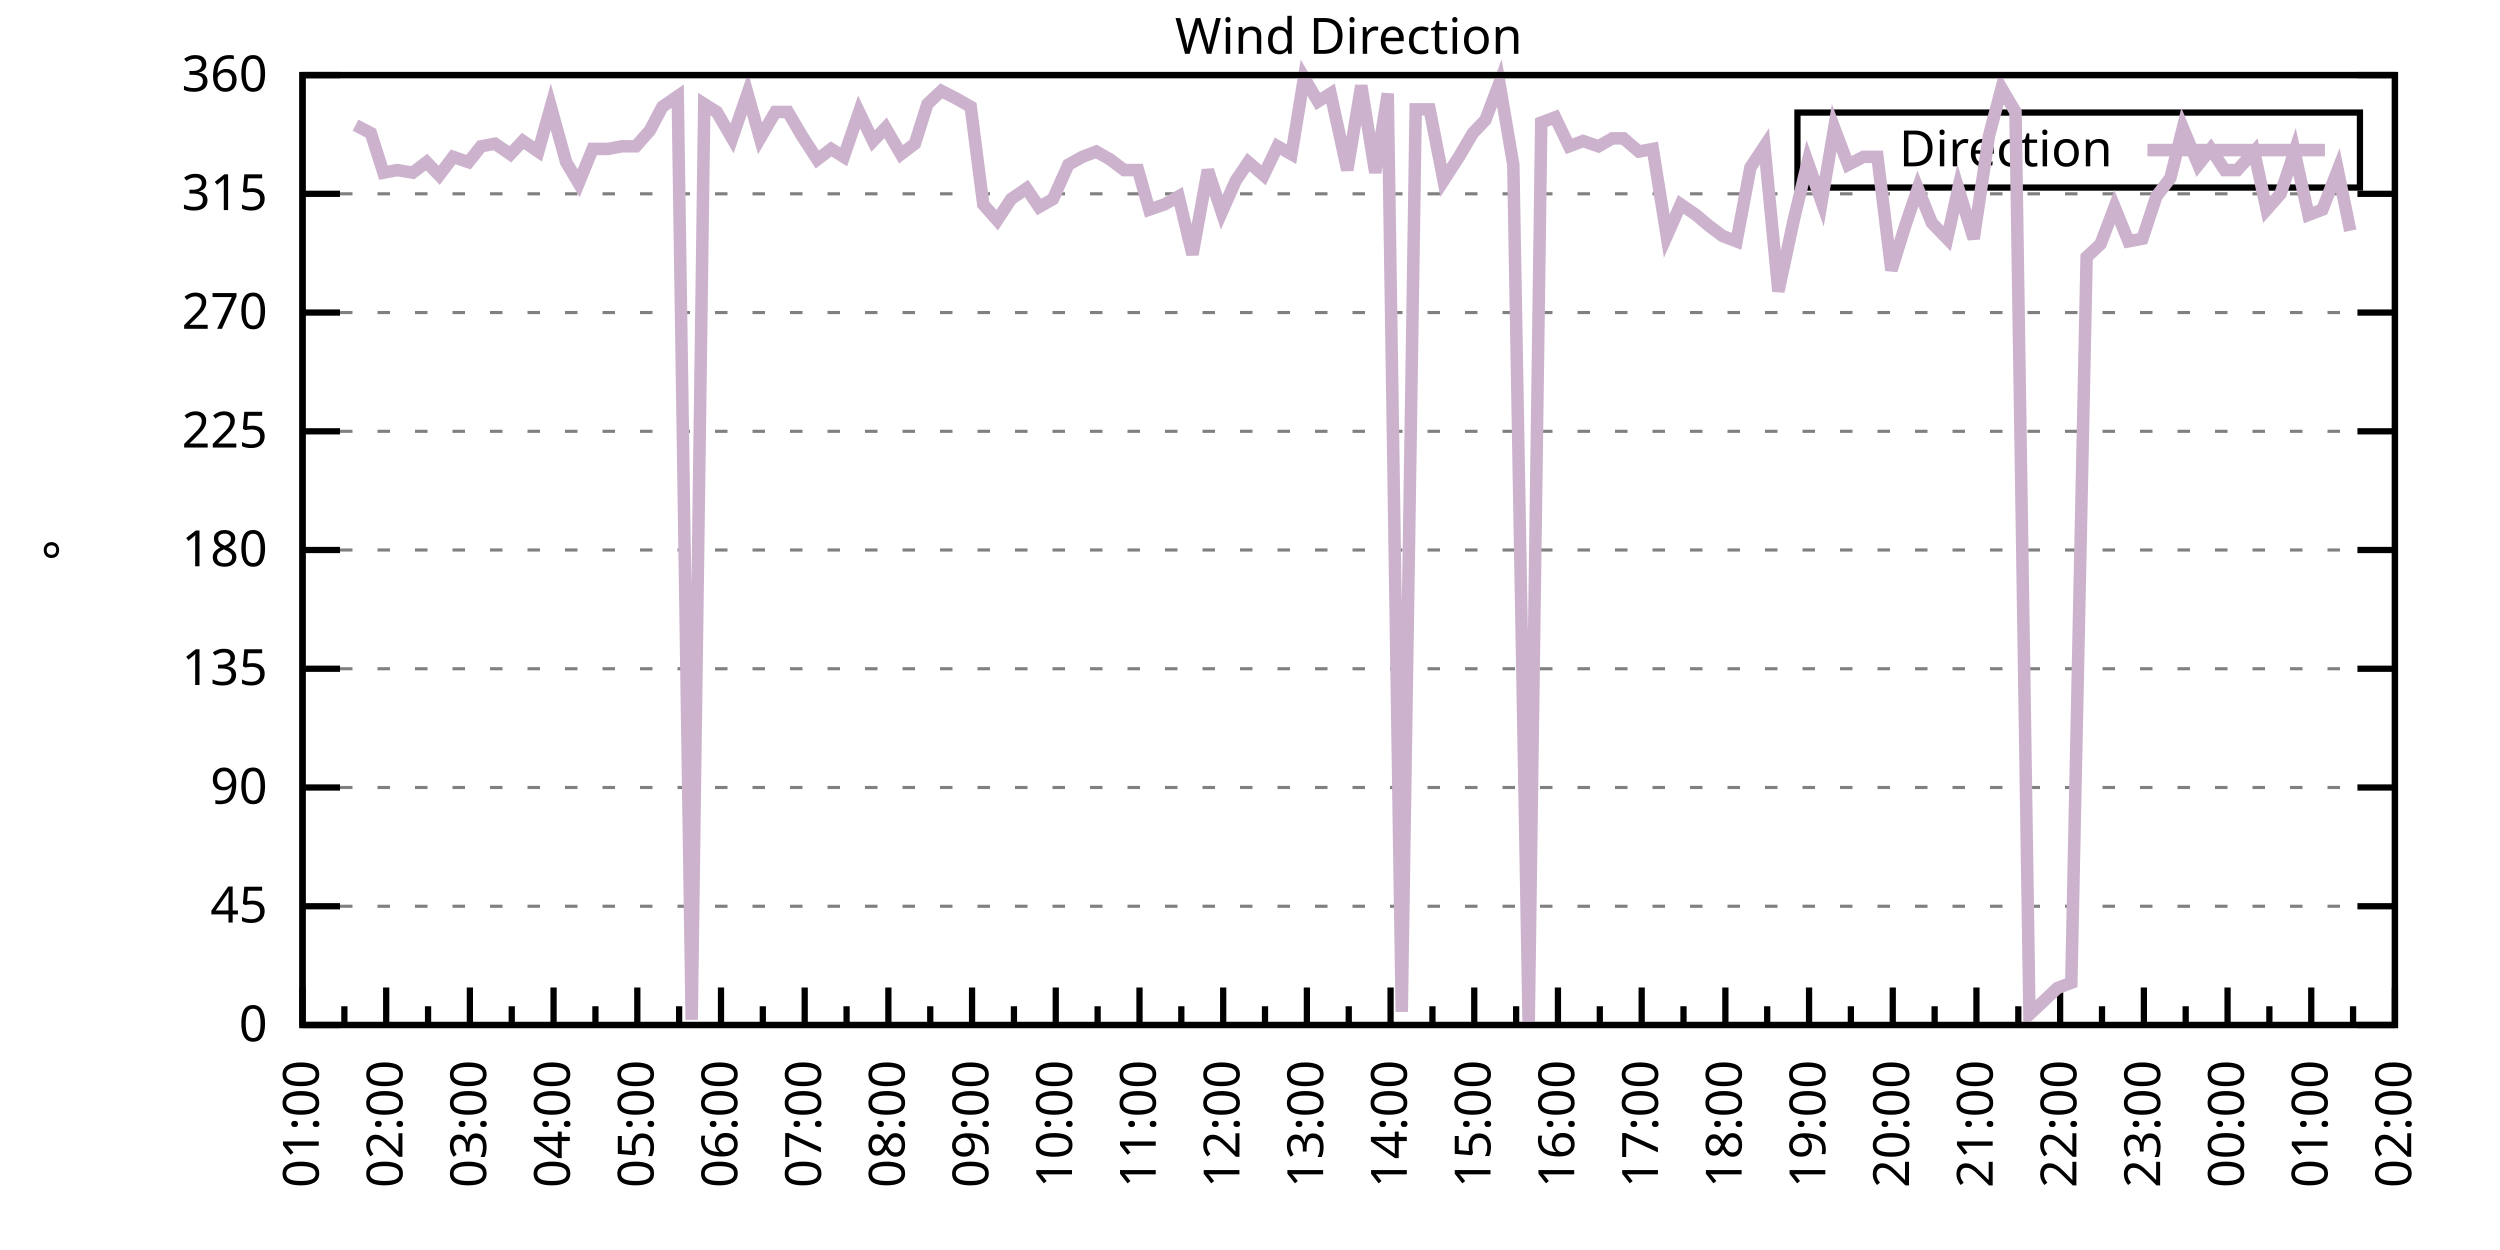
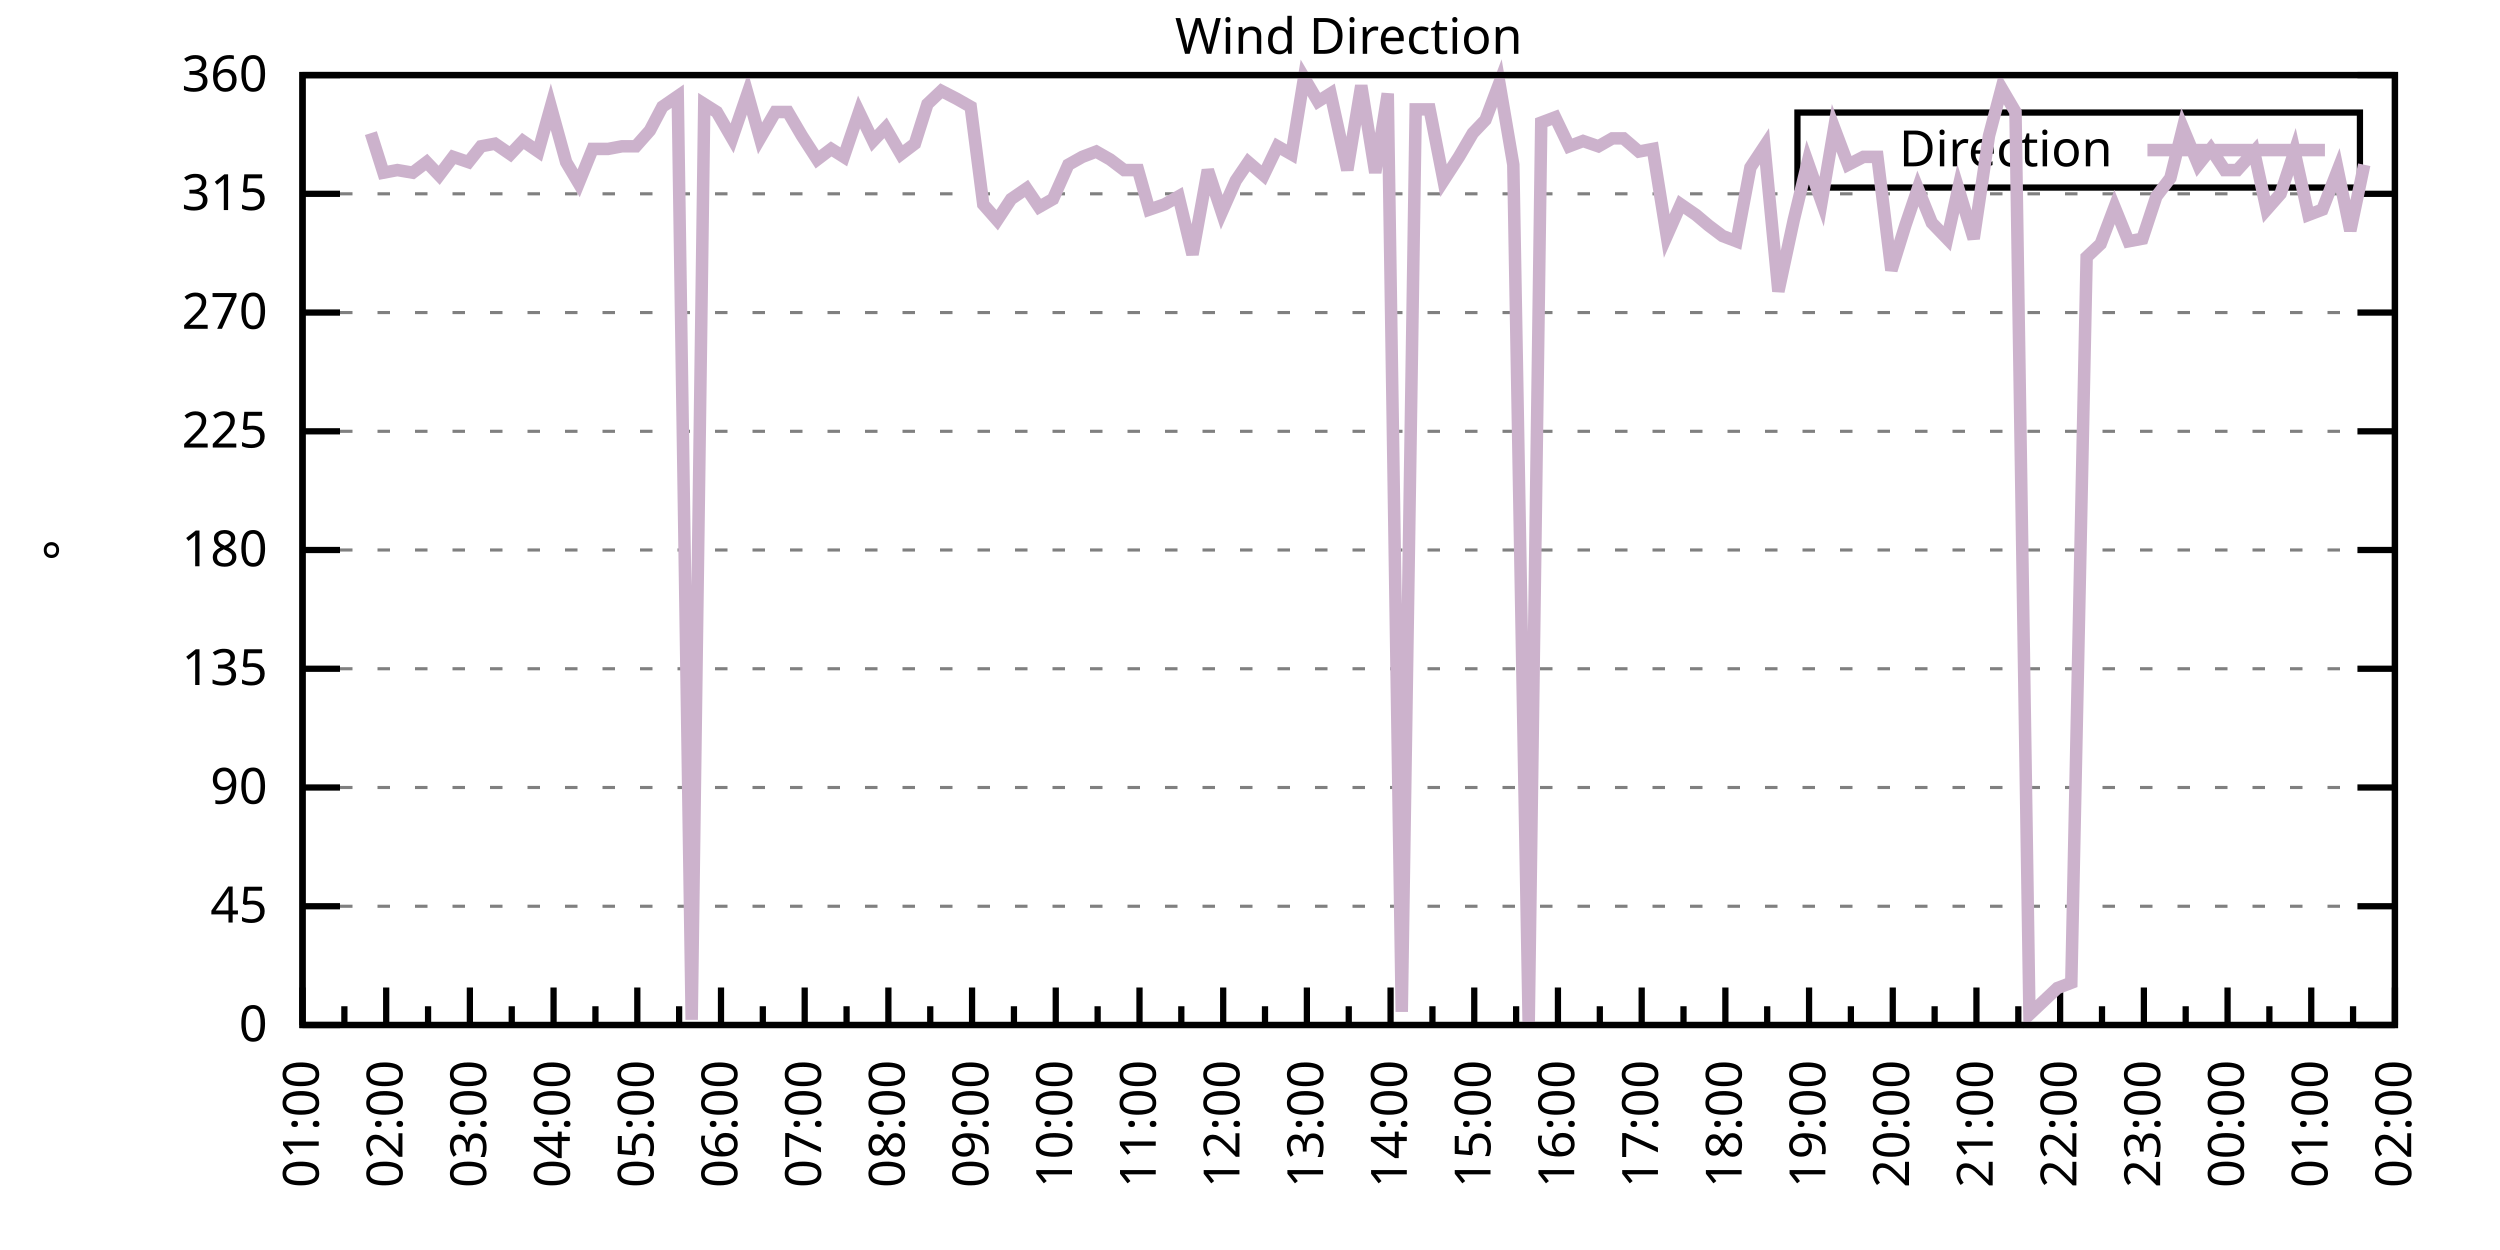
<svg xmlns="http://www.w3.org/2000/svg" xmlns:xlink="http://www.w3.org/1999/xlink" width="400" height="200" viewBox="0 0 400 200">
  <g id="gnuplot_canvas">
    <rect x="0" y="0" width="400" height="200" fill="none" />
    <defs>
      <circle id="gpDot" r="0.5" stroke-width="0.5" stroke="currentColor" />
      <path id="gpPt0" stroke-width="0.333" stroke="currentColor" d="M-1,0 h2 M0,-1 v2" />
      <path id="gpPt1" stroke-width="0.333" stroke="currentColor" d="M-1,-1 L1,1 M1,-1 L-1,1" />
      <path id="gpPt2" stroke-width="0.333" stroke="currentColor" d="M-1,0 L1,0 M0,-1 L0,1 M-1,-1 L1,1 M-1,1 L1,-1" />
      <rect id="gpPt3" stroke-width="0.333" stroke="currentColor" x="-1" y="-1" width="2" height="2" />
      <rect id="gpPt4" stroke-width="0.333" stroke="currentColor" fill="currentColor" x="-1" y="-1" width="2" height="2" />
      <circle id="gpPt5" stroke-width="0.333" stroke="currentColor" cx="0" cy="0" r="1" />
      <use xlink:href="#gpPt5" id="gpPt6" fill="currentColor" stroke="none" />
      <path id="gpPt7" stroke-width="0.333" stroke="currentColor" d="M0,-1.33 L-1.33,0.67 L1.33,0.67 z" />
      <use xlink:href="#gpPt7" id="gpPt8" fill="currentColor" stroke="none" />
      <use xlink:href="#gpPt7" id="gpPt9" stroke="currentColor" transform="rotate(180)" />
      <use xlink:href="#gpPt9" id="gpPt10" fill="currentColor" stroke="none" />
      <use xlink:href="#gpPt3" id="gpPt11" stroke="currentColor" transform="rotate(45)" />
      <use xlink:href="#gpPt11" id="gpPt12" fill="currentColor" stroke="none" />
      <path id="gpPt13" stroke-width="0.333" stroke="currentColor" d="M0,1.330 L1.265,0.411 L0.782,-1.067 L-0.782,-1.076 L-1.265,0.411 z" />
      <use xlink:href="#gpPt13" id="gpPt14" fill="currentColor" stroke="none" />
      <filter id="textbox" filterUnits="objectBoundingBox" x="0" y="0" height="1" width="1">
        <feFlood flood-color="white" flood-opacity="1" result="bgnd" />
        <feComposite in="SourceGraphic" in2="bgnd" operator="atop" />
      </filter>
      <filter id="greybox" filterUnits="objectBoundingBox" x="0" y="0" height="1" width="1">
        <feFlood flood-color="lightgrey" flood-opacity="1" result="grey" />
        <feComposite in="SourceGraphic" in2="grey" operator="atop" />
      </filter>
    </defs>
    <g fill="none" color="white" stroke="currentColor" stroke-width="1.00" stroke-linecap="butt" stroke-linejoin="miter">
</g>
    <g fill="none" color="black" stroke="currentColor" stroke-width="1.00" stroke-linecap="butt" stroke-linejoin="miter">
      <g stroke="none" shape-rendering="crispEdges">
        <polygon fill="rgb(255, 255, 255)" points="48.40,164.00 383.18,164.00 383.18,12.02 48.40,12.02 " />
      </g>
    </g>
    <g fill="none" color="black" stroke="currentColor" stroke-width="1.00" stroke-linecap="butt" stroke-linejoin="miter">
</g>
    <g fill="none" color="black" stroke="black" stroke-width="0.50" stroke-linecap="butt" stroke-linejoin="miter">
</g>
    <g fill="none" color="gray" stroke="currentColor" stroke-width="0.50" stroke-linecap="butt" stroke-linejoin="miter">
      <path stroke="gray" stroke-dasharray="2,4" class="gridline" d="M48.40,164.00 L383.19,164.00  " />
    </g>
    <g fill="none" color="gray" stroke="gray" stroke-width="1.00" stroke-linecap="butt" stroke-linejoin="miter">
</g>
    <g fill="none" color="black" stroke="currentColor" stroke-width="1.00" stroke-linecap="butt" stroke-linejoin="miter">
      <path stroke="black" d="M48.40,164.00 L54.40,164.00 M383.19,164.00 L377.19,164.00  " />
      <g transform="translate(42.80,166.60)" stroke="none" fill="black" font-family="Sans" font-size="8.00" text-anchor="end">
        <text>
          <tspan font-family="Sans"> 0</tspan>
        </text>
      </g>
    </g>
    <g fill="none" color="black" stroke="currentColor" stroke-width="1.00" stroke-linecap="butt" stroke-linejoin="miter">
</g>
    <g fill="none" color="black" stroke="black" stroke-width="0.50" stroke-linecap="butt" stroke-linejoin="miter">
</g>
    <g fill="none" color="gray" stroke="currentColor" stroke-width="0.50" stroke-linecap="butt" stroke-linejoin="miter">
      <path stroke="gray" stroke-dasharray="2,4" class="gridline" d="M48.40,145.00 L383.19,145.00  " />
    </g>
    <g fill="none" color="gray" stroke="gray" stroke-width="1.00" stroke-linecap="butt" stroke-linejoin="miter">
</g>
    <g fill="none" color="black" stroke="currentColor" stroke-width="1.00" stroke-linecap="butt" stroke-linejoin="miter">
      <path stroke="black" d="M48.40,145.00 L54.40,145.00 M383.19,145.00 L377.19,145.00  " />
      <g transform="translate(42.80,147.60)" stroke="none" fill="black" font-family="Sans" font-size="8.00" text-anchor="end">
        <text>
          <tspan font-family="Sans"> 45</tspan>
        </text>
      </g>
    </g>
    <g fill="none" color="black" stroke="currentColor" stroke-width="1.00" stroke-linecap="butt" stroke-linejoin="miter">
</g>
    <g fill="none" color="black" stroke="black" stroke-width="0.50" stroke-linecap="butt" stroke-linejoin="miter">
</g>
    <g fill="none" color="gray" stroke="currentColor" stroke-width="0.50" stroke-linecap="butt" stroke-linejoin="miter">
      <path stroke="gray" stroke-dasharray="2,4" class="gridline" d="M48.40,126.00 L383.19,126.00  " />
    </g>
    <g fill="none" color="gray" stroke="gray" stroke-width="1.00" stroke-linecap="butt" stroke-linejoin="miter">
</g>
    <g fill="none" color="black" stroke="currentColor" stroke-width="1.00" stroke-linecap="butt" stroke-linejoin="miter">
      <path stroke="black" d="M48.40,126.00 L54.40,126.00 M383.19,126.00 L377.19,126.00  " />
      <g transform="translate(42.80,128.60)" stroke="none" fill="black" font-family="Sans" font-size="8.00" text-anchor="end">
        <text>
          <tspan font-family="Sans"> 90</tspan>
        </text>
      </g>
    </g>
    <g fill="none" color="black" stroke="currentColor" stroke-width="1.00" stroke-linecap="butt" stroke-linejoin="miter">
</g>
    <g fill="none" color="black" stroke="black" stroke-width="0.50" stroke-linecap="butt" stroke-linejoin="miter">
</g>
    <g fill="none" color="gray" stroke="currentColor" stroke-width="0.50" stroke-linecap="butt" stroke-linejoin="miter">
      <path stroke="gray" stroke-dasharray="2,4" class="gridline" d="M48.40,107.00 L383.19,107.00  " />
    </g>
    <g fill="none" color="gray" stroke="gray" stroke-width="1.00" stroke-linecap="butt" stroke-linejoin="miter">
</g>
    <g fill="none" color="black" stroke="currentColor" stroke-width="1.00" stroke-linecap="butt" stroke-linejoin="miter">
      <path stroke="black" d="M48.40,107.00 L54.40,107.00 M383.19,107.00 L377.19,107.00  " />
      <g transform="translate(42.80,109.60)" stroke="none" fill="black" font-family="Sans" font-size="8.00" text-anchor="end">
        <text>
          <tspan font-family="Sans"> 135</tspan>
        </text>
      </g>
    </g>
    <g fill="none" color="black" stroke="currentColor" stroke-width="1.00" stroke-linecap="butt" stroke-linejoin="miter">
</g>
    <g fill="none" color="black" stroke="black" stroke-width="0.50" stroke-linecap="butt" stroke-linejoin="miter">
</g>
    <g fill="none" color="gray" stroke="currentColor" stroke-width="0.50" stroke-linecap="butt" stroke-linejoin="miter">
      <path stroke="gray" stroke-dasharray="2,4" class="gridline" d="M48.40,88.00 L383.19,88.00  " />
    </g>
    <g fill="none" color="gray" stroke="gray" stroke-width="1.00" stroke-linecap="butt" stroke-linejoin="miter">
</g>
    <g fill="none" color="black" stroke="currentColor" stroke-width="1.00" stroke-linecap="butt" stroke-linejoin="miter">
      <path stroke="black" d="M48.40,88.00 L54.40,88.00 M383.19,88.00 L377.19,88.00  " />
      <g transform="translate(42.80,90.60)" stroke="none" fill="black" font-family="Sans" font-size="8.00" text-anchor="end">
        <text>
          <tspan font-family="Sans"> 180</tspan>
        </text>
      </g>
    </g>
    <g fill="none" color="black" stroke="currentColor" stroke-width="1.00" stroke-linecap="butt" stroke-linejoin="miter">
</g>
    <g fill="none" color="black" stroke="black" stroke-width="0.50" stroke-linecap="butt" stroke-linejoin="miter">
</g>
    <g fill="none" color="gray" stroke="currentColor" stroke-width="0.50" stroke-linecap="butt" stroke-linejoin="miter">
      <path stroke="gray" stroke-dasharray="2,4" class="gridline" d="M48.40,69.01 L383.19,69.01  " />
    </g>
    <g fill="none" color="gray" stroke="gray" stroke-width="1.00" stroke-linecap="butt" stroke-linejoin="miter">
</g>
    <g fill="none" color="black" stroke="currentColor" stroke-width="1.00" stroke-linecap="butt" stroke-linejoin="miter">
      <path stroke="black" d="M48.40,69.01 L54.40,69.01 M383.19,69.01 L377.19,69.01  " />
      <g transform="translate(42.80,71.61)" stroke="none" fill="black" font-family="Sans" font-size="8.00" text-anchor="end">
        <text>
          <tspan font-family="Sans"> 225</tspan>
        </text>
      </g>
    </g>
    <g fill="none" color="black" stroke="currentColor" stroke-width="1.00" stroke-linecap="butt" stroke-linejoin="miter">
</g>
    <g fill="none" color="black" stroke="black" stroke-width="0.50" stroke-linecap="butt" stroke-linejoin="miter">
</g>
    <g fill="none" color="gray" stroke="currentColor" stroke-width="0.50" stroke-linecap="butt" stroke-linejoin="miter">
      <path stroke="gray" stroke-dasharray="2,4" class="gridline" d="M48.40,50.01 L383.19,50.01  " />
    </g>
    <g fill="none" color="gray" stroke="gray" stroke-width="1.00" stroke-linecap="butt" stroke-linejoin="miter">
</g>
    <g fill="none" color="black" stroke="currentColor" stroke-width="1.00" stroke-linecap="butt" stroke-linejoin="miter">
      <path stroke="black" d="M48.40,50.01 L54.40,50.01 M383.19,50.01 L377.19,50.01  " />
      <g transform="translate(42.80,52.61)" stroke="none" fill="black" font-family="Sans" font-size="8.00" text-anchor="end">
        <text>
          <tspan font-family="Sans"> 270</tspan>
        </text>
      </g>
    </g>
    <g fill="none" color="black" stroke="currentColor" stroke-width="1.00" stroke-linecap="butt" stroke-linejoin="miter">
</g>
    <g fill="none" color="black" stroke="black" stroke-width="0.50" stroke-linecap="butt" stroke-linejoin="miter">
</g>
    <g fill="none" color="gray" stroke="currentColor" stroke-width="0.50" stroke-linecap="butt" stroke-linejoin="miter">
      <path stroke="gray" stroke-dasharray="2,4" class="gridline" d="M48.40,31.01 L383.19,31.01  " />
    </g>
    <g fill="none" color="gray" stroke="gray" stroke-width="1.00" stroke-linecap="butt" stroke-linejoin="miter">
</g>
    <g fill="none" color="black" stroke="currentColor" stroke-width="1.00" stroke-linecap="butt" stroke-linejoin="miter">
      <path stroke="black" d="M48.40,31.01 L54.40,31.01 M383.19,31.01 L377.19,31.01  " />
      <g transform="translate(42.80,33.61)" stroke="none" fill="black" font-family="Sans" font-size="8.00" text-anchor="end">
        <text>
          <tspan font-family="Sans"> 315</tspan>
        </text>
      </g>
    </g>
    <g fill="none" color="black" stroke="currentColor" stroke-width="1.00" stroke-linecap="butt" stroke-linejoin="miter">
</g>
    <g fill="none" color="black" stroke="black" stroke-width="0.50" stroke-linecap="butt" stroke-linejoin="miter">
</g>
    <g fill="none" color="gray" stroke="currentColor" stroke-width="0.50" stroke-linecap="butt" stroke-linejoin="miter">
      <path stroke="gray" stroke-dasharray="2,4" class="gridline" d="M48.40,12.01 L383.19,12.01  " />
    </g>
    <g fill="none" color="gray" stroke="gray" stroke-width="1.00" stroke-linecap="butt" stroke-linejoin="miter">
</g>
    <g fill="none" color="black" stroke="currentColor" stroke-width="1.00" stroke-linecap="butt" stroke-linejoin="miter">
      <path stroke="black" d="M48.40,12.01 L54.40,12.01 M383.19,12.01 L377.19,12.01  " />
      <g transform="translate(42.80,14.61)" stroke="none" fill="black" font-family="Sans" font-size="8.00" text-anchor="end">
        <text>
          <tspan font-family="Sans"> 360</tspan>
        </text>
      </g>
    </g>
    <g fill="none" color="black" stroke="currentColor" stroke-width="1.00" stroke-linecap="butt" stroke-linejoin="miter">
      <path stroke="black" d="M48.40,164.00 L48.40,158.00  " />
      <g transform="translate(51.00,169.60) rotate(270)" stroke="none" fill="black" font-family="Sans" font-size="8.00" text-anchor="end">
        <text>
          <tspan font-family="Sans">01:00</tspan>
        </text>
      </g>
    </g>
    <g fill="none" color="black" stroke="currentColor" stroke-width="1.00" stroke-linecap="butt" stroke-linejoin="miter">
      <path stroke="black" d="M55.10,164.00 L55.10,161.00 M61.79,164.00 L61.79,158.00  " />
      <g transform="translate(64.39,169.60) rotate(270)" stroke="none" fill="black" font-family="Sans" font-size="8.00" text-anchor="end">
        <text>
          <tspan font-family="Sans">02:00</tspan>
        </text>
      </g>
    </g>
    <g fill="none" color="black" stroke="currentColor" stroke-width="1.00" stroke-linecap="butt" stroke-linejoin="miter">
      <path stroke="black" d="M68.49,164.00 L68.49,161.00 M75.18,164.00 L75.18,158.00  " />
      <g transform="translate(77.78,169.60) rotate(270)" stroke="none" fill="black" font-family="Sans" font-size="8.00" text-anchor="end">
        <text>
          <tspan font-family="Sans">03:00</tspan>
        </text>
      </g>
    </g>
    <g fill="none" color="black" stroke="currentColor" stroke-width="1.00" stroke-linecap="butt" stroke-linejoin="miter">
      <path stroke="black" d="M81.88,164.00 L81.88,161.00 M88.57,164.00 L88.57,158.00  " />
      <g transform="translate(91.17,169.60) rotate(270)" stroke="none" fill="black" font-family="Sans" font-size="8.00" text-anchor="end">
        <text>
          <tspan font-family="Sans">04:00</tspan>
        </text>
      </g>
    </g>
    <g fill="none" color="black" stroke="currentColor" stroke-width="1.00" stroke-linecap="butt" stroke-linejoin="miter">
      <path stroke="black" d="M95.27,164.00 L95.27,161.00 M101.97,164.00 L101.97,158.00  " />
      <g transform="translate(104.57,169.60) rotate(270)" stroke="none" fill="black" font-family="Sans" font-size="8.00" text-anchor="end">
        <text>
          <tspan font-family="Sans">05:00</tspan>
        </text>
      </g>
    </g>
    <g fill="none" color="black" stroke="currentColor" stroke-width="1.00" stroke-linecap="butt" stroke-linejoin="miter">
      <path stroke="black" d="M108.66,164.00 L108.66,161.00 M115.36,164.00 L115.36,158.00  " />
      <g transform="translate(117.96,169.60) rotate(270)" stroke="none" fill="black" font-family="Sans" font-size="8.00" text-anchor="end">
        <text>
          <tspan font-family="Sans">06:00</tspan>
        </text>
      </g>
    </g>
    <g fill="none" color="black" stroke="currentColor" stroke-width="1.00" stroke-linecap="butt" stroke-linejoin="miter">
      <path stroke="black" d="M122.05,164.00 L122.05,161.00 M128.75,164.00 L128.75,158.00  " />
      <g transform="translate(131.35,169.60) rotate(270)" stroke="none" fill="black" font-family="Sans" font-size="8.00" text-anchor="end">
        <text>
          <tspan font-family="Sans">07:00</tspan>
        </text>
      </g>
    </g>
    <g fill="none" color="black" stroke="currentColor" stroke-width="1.00" stroke-linecap="butt" stroke-linejoin="miter">
      <path stroke="black" d="M135.45,164.00 L135.45,161.00 M142.14,164.00 L142.14,158.00  " />
      <g transform="translate(144.74,169.60) rotate(270)" stroke="none" fill="black" font-family="Sans" font-size="8.00" text-anchor="end">
        <text>
          <tspan font-family="Sans">08:00</tspan>
        </text>
      </g>
    </g>
    <g fill="none" color="black" stroke="currentColor" stroke-width="1.00" stroke-linecap="butt" stroke-linejoin="miter">
      <path stroke="black" d="M148.84,164.00 L148.84,161.00 M155.53,164.00 L155.53,158.00  " />
      <g transform="translate(158.13,169.60) rotate(270)" stroke="none" fill="black" font-family="Sans" font-size="8.00" text-anchor="end">
        <text>
          <tspan font-family="Sans">09:00</tspan>
        </text>
      </g>
    </g>
    <g fill="none" color="black" stroke="currentColor" stroke-width="1.00" stroke-linecap="butt" stroke-linejoin="miter">
      <path stroke="black" d="M162.23,164.00 L162.23,161.00 M168.92,164.00 L168.92,158.00  " />
      <g transform="translate(171.52,169.60) rotate(270)" stroke="none" fill="black" font-family="Sans" font-size="8.00" text-anchor="end">
        <text>
          <tspan font-family="Sans">10:00</tspan>
        </text>
      </g>
    </g>
    <g fill="none" color="black" stroke="currentColor" stroke-width="1.00" stroke-linecap="butt" stroke-linejoin="miter">
      <path stroke="black" d="M175.62,164.00 L175.62,161.00 M182.32,164.00 L182.32,158.00  " />
      <g transform="translate(184.92,169.60) rotate(270)" stroke="none" fill="black" font-family="Sans" font-size="8.00" text-anchor="end">
        <text>
          <tspan font-family="Sans">11:00</tspan>
        </text>
      </g>
    </g>
    <g fill="none" color="black" stroke="currentColor" stroke-width="1.00" stroke-linecap="butt" stroke-linejoin="miter">
      <path stroke="black" d="M189.01,164.00 L189.01,161.00 M195.71,164.00 L195.71,158.00  " />
      <g transform="translate(198.31,169.60) rotate(270)" stroke="none" fill="black" font-family="Sans" font-size="8.00" text-anchor="end">
        <text>
          <tspan font-family="Sans">12:00</tspan>
        </text>
      </g>
    </g>
    <g fill="none" color="black" stroke="currentColor" stroke-width="1.00" stroke-linecap="butt" stroke-linejoin="miter">
      <path stroke="black" d="M202.40,164.00 L202.40,161.00 M209.10,164.00 L209.10,158.00  " />
      <g transform="translate(211.70,169.60) rotate(270)" stroke="none" fill="black" font-family="Sans" font-size="8.00" text-anchor="end">
        <text>
          <tspan font-family="Sans">13:00</tspan>
        </text>
      </g>
    </g>
    <g fill="none" color="black" stroke="currentColor" stroke-width="1.00" stroke-linecap="butt" stroke-linejoin="miter">
      <path stroke="black" d="M215.80,164.00 L215.80,161.00 M222.49,164.00 L222.49,158.00  " />
      <g transform="translate(225.09,169.60) rotate(270)" stroke="none" fill="black" font-family="Sans" font-size="8.00" text-anchor="end">
        <text>
          <tspan font-family="Sans">14:00</tspan>
        </text>
      </g>
    </g>
    <g fill="none" color="black" stroke="currentColor" stroke-width="1.00" stroke-linecap="butt" stroke-linejoin="miter">
      <path stroke="black" d="M229.19,164.00 L229.19,161.00 M235.88,164.00 L235.88,158.00  " />
      <g transform="translate(238.48,169.60) rotate(270)" stroke="none" fill="black" font-family="Sans" font-size="8.00" text-anchor="end">
        <text>
          <tspan font-family="Sans">15:00</tspan>
        </text>
      </g>
    </g>
    <g fill="none" color="black" stroke="currentColor" stroke-width="1.00" stroke-linecap="butt" stroke-linejoin="miter">
      <path stroke="black" d="M242.58,164.00 L242.58,161.00 M249.27,164.00 L249.27,158.00  " />
      <g transform="translate(251.87,169.60) rotate(270)" stroke="none" fill="black" font-family="Sans" font-size="8.00" text-anchor="end">
        <text>
          <tspan font-family="Sans">16:00</tspan>
        </text>
      </g>
    </g>
    <g fill="none" color="black" stroke="currentColor" stroke-width="1.00" stroke-linecap="butt" stroke-linejoin="miter">
      <path stroke="black" d="M255.97,164.00 L255.97,161.00 M262.67,164.00 L262.67,158.00  " />
      <g transform="translate(265.27,169.60) rotate(270)" stroke="none" fill="black" font-family="Sans" font-size="8.00" text-anchor="end">
        <text>
          <tspan font-family="Sans">17:00</tspan>
        </text>
      </g>
    </g>
    <g fill="none" color="black" stroke="currentColor" stroke-width="1.00" stroke-linecap="butt" stroke-linejoin="miter">
      <path stroke="black" d="M269.36,164.00 L269.36,161.00 M276.06,164.00 L276.06,158.00  " />
      <g transform="translate(278.66,169.60) rotate(270)" stroke="none" fill="black" font-family="Sans" font-size="8.00" text-anchor="end">
        <text>
          <tspan font-family="Sans">18:00</tspan>
        </text>
      </g>
    </g>
    <g fill="none" color="black" stroke="currentColor" stroke-width="1.00" stroke-linecap="butt" stroke-linejoin="miter">
      <path stroke="black" d="M282.75,164.00 L282.75,161.00 M289.45,164.00 L289.45,158.00  " />
      <g transform="translate(292.05,169.60) rotate(270)" stroke="none" fill="black" font-family="Sans" font-size="8.00" text-anchor="end">
        <text>
          <tspan font-family="Sans">19:00</tspan>
        </text>
      </g>
    </g>
    <g fill="none" color="black" stroke="currentColor" stroke-width="1.00" stroke-linecap="butt" stroke-linejoin="miter">
      <path stroke="black" d="M296.14,164.00 L296.14,161.00 M302.84,164.00 L302.84,158.00  " />
      <g transform="translate(305.44,169.60) rotate(270)" stroke="none" fill="black" font-family="Sans" font-size="8.00" text-anchor="end">
        <text>
          <tspan font-family="Sans">20:00</tspan>
        </text>
      </g>
    </g>
    <g fill="none" color="black" stroke="currentColor" stroke-width="1.00" stroke-linecap="butt" stroke-linejoin="miter">
      <path stroke="black" d="M309.54,164.00 L309.54,161.00 M316.23,164.00 L316.23,158.00  " />
      <g transform="translate(318.83,169.60) rotate(270)" stroke="none" fill="black" font-family="Sans" font-size="8.00" text-anchor="end">
        <text>
          <tspan font-family="Sans">21:00</tspan>
        </text>
      </g>
    </g>
    <g fill="none" color="black" stroke="currentColor" stroke-width="1.00" stroke-linecap="butt" stroke-linejoin="miter">
      <path stroke="black" d="M322.93,164.00 L322.93,161.00 M329.62,164.00 L329.62,158.00  " />
      <g transform="translate(332.22,169.60) rotate(270)" stroke="none" fill="black" font-family="Sans" font-size="8.00" text-anchor="end">
        <text>
          <tspan font-family="Sans">22:00</tspan>
        </text>
      </g>
    </g>
    <g fill="none" color="black" stroke="currentColor" stroke-width="1.00" stroke-linecap="butt" stroke-linejoin="miter">
      <path stroke="black" d="M336.32,164.00 L336.32,161.00 M343.02,164.00 L343.02,158.00  " />
      <g transform="translate(345.62,169.60) rotate(270)" stroke="none" fill="black" font-family="Sans" font-size="8.00" text-anchor="end">
        <text>
          <tspan font-family="Sans">23:00</tspan>
        </text>
      </g>
    </g>
    <g fill="none" color="black" stroke="currentColor" stroke-width="1.00" stroke-linecap="butt" stroke-linejoin="miter">
      <path stroke="black" d="M349.71,164.00 L349.71,161.00 M356.41,164.00 L356.41,158.00  " />
      <g transform="translate(359.01,169.60) rotate(270)" stroke="none" fill="black" font-family="Sans" font-size="8.00" text-anchor="end">
        <text>
          <tspan font-family="Sans">00:00</tspan>
        </text>
      </g>
    </g>
    <g fill="none" color="black" stroke="currentColor" stroke-width="1.00" stroke-linecap="butt" stroke-linejoin="miter">
      <path stroke="black" d="M363.10,164.00 L363.10,161.00 M369.80,164.00 L369.80,158.00  " />
      <g transform="translate(372.40,169.60) rotate(270)" stroke="none" fill="black" font-family="Sans" font-size="8.00" text-anchor="end">
        <text>
          <tspan font-family="Sans">01:00</tspan>
        </text>
      </g>
    </g>
    <g fill="none" color="black" stroke="currentColor" stroke-width="1.00" stroke-linecap="butt" stroke-linejoin="miter">
      <path stroke="black" d="M376.49,164.00 L376.49,161.00 M383.19,164.00 L383.19,158.00  " />
      <g transform="translate(385.79,169.60) rotate(270)" stroke="none" fill="black" font-family="Sans" font-size="8.00" text-anchor="end">
        <text>
          <tspan font-family="Sans">02:00</tspan>
        </text>
      </g>
    </g>
    <g fill="none" color="black" stroke="currentColor" stroke-width="1.00" stroke-linecap="butt" stroke-linejoin="miter">
</g>
    <g fill="none" color="black" stroke="currentColor" stroke-width="1.00" stroke-linecap="butt" stroke-linejoin="miter">
      <path stroke="black" d="M48.40,12.01 L48.40,164.00 L383.19,164.00 L383.19,12.01 L48.40,12.01 Z  " />
    </g>
    <g fill="none" color="black" stroke="currentColor" stroke-width="1.00" stroke-linecap="butt" stroke-linejoin="miter">
      <g transform="translate(12.80,88.01) rotate(270)" stroke="none" fill="black" font-family="Sans" font-size="8.00" text-anchor="middle">
        <text>
          <tspan font-family="Sans">°</tspan>
        </text>
      </g>
    </g>
    <g fill="none" color="black" stroke="currentColor" stroke-width="1.00" stroke-linecap="butt" stroke-linejoin="miter">
</g>
    <g fill="none" color="black" stroke="currentColor" stroke-width="1.00" stroke-linecap="butt" stroke-linejoin="miter">
      <path stroke="black" d="M287.59,30.01 L287.59,18.01 L377.59,18.01 L377.59,30.01 L287.59,30.01 Z  " />
    </g>
    <g id="Wind_direction_plot_1">
      <g fill="none" color="white" stroke="black" stroke-width="2.00" stroke-linecap="butt" stroke-linejoin="miter">
</g>
      <g fill="none" color="black" stroke="currentColor" stroke-width="2.00" stroke-linecap="butt" stroke-linejoin="miter">
        <g transform="translate(337.99,26.61)" stroke="none" fill="black" font-family="Sans" font-size="8.00" text-anchor="end">
          <text>
            <tspan font-family="Sans">Direction</tspan>
          </text>
        </g>
      </g>
      <g fill="none" color="black" stroke="currentColor" stroke-width="2.00" stroke-linecap="butt" stroke-linejoin="miter">
-         <path stroke="rgb(204, 178, 204)" d="M343.59,24.01 L371.99,24.01 M56.88,20.03 L59.34,21.30 L61.35,27.63 L63.58,27.21 L66.03,27.63 L68.26,25.94   L70.27,28.05 L72.50,25.10 L74.96,25.94 L76.97,23.41 L79.20,22.99 L81.66,24.68 L83.66,22.56 L86.12,24.25   L88.13,17.08 L90.58,25.94 L92.59,29.32 L94.82,23.83 L97.28,23.83 L99.51,23.41 L101.74,23.41 L103.98,20.88   L105.98,17.08 L108.44,15.39 L110.67,163.16 L112.68,16.65 L114.69,17.92 L117.14,22.14 L119.60,14.97 L121.61,22.14   L124.06,17.92 L126.07,17.92 L128.30,21.72 L130.76,25.52 L132.99,23.83 L135.00,25.10 L137.45,17.92 L139.69,22.56   L141.69,20.45 L144.15,24.68 L146.38,22.99 L148.39,16.65 L150.62,14.54 L153.08,15.81 L155.31,17.08 L157.32,32.70   L159.55,35.23 L161.78,31.85 L164.24,30.16 L166.25,33.12 L168.48,31.85 L170.93,26.36 L173.17,25.10 L175.40,24.25   L177.63,25.52 L179.86,27.21 L182.09,27.21 L183.88,33.54 L186.33,32.70 L188.57,31.43 L190.80,40.72 L193.25,27.21   L195.48,33.96 L197.72,28.90 L199.73,25.94 L202.18,28.05 L204.41,23.41 L206.64,24.68 L208.65,12.43 L210.88,16.23   L212.89,14.97 L215.57,27.21 L217.80,13.70 L220.04,27.63 L222.04,14.97 L224.28,161.89 L226.51,17.50 L228.74,17.50   L230.97,28.90 L233.43,25.10 L235.66,21.30 L237.67,19.19 L239.90,13.28 L242.13,26.36 L244.59,164.00 L246.60,19.61   L248.83,18.77 L251.06,23.41 L253.29,22.56 L255.75,23.41 L257.98,22.14 L259.76,22.14 L262.22,24.25 L264.45,23.83   L266.68,37.76 L268.92,32.70 L271.37,34.39 L273.38,36.08 L275.61,37.76 L277.84,38.61 L280.07,26.79 L282.31,23.41   L284.54,46.63 L286.99,35.23 L289.23,25.94 L291.46,32.28 L293.47,20.45 L295.70,26.36 L298.15,25.10 L300.39,25.10   L302.62,43.25 L304.85,36.08 L306.86,30.16 L309.09,35.65 L311.54,38.19 L313.33,30.16 L315.79,38.19 L318.24,21.72   L320.25,14.12 L322.48,17.92 L324.71,162.31 L326.95,160.20 L329.18,158.09 L331.41,157.24 L333.86,41.14 L336.10,39.03   L338.33,33.12 L340.56,38.61 L342.79,38.19 L345.02,31.43 L347.26,28.48 L349.26,20.45 L351.72,26.36 L353.73,23.83   L355.96,27.21 L357.97,27.21 L360.65,24.25 L362.66,33.54 L364.89,31.01 L367.12,24.25 L369.35,34.39 L371.58,33.54   L374.04,27.21 L376.05,36.92  " />
+         <path stroke="rgb(204, 178, 204)" d="M343.59,24.01 L371.99,24.01 M59.34,21.30 L61.35,27.63 L63.58,27.21 L66.03,27.63 L68.26,25.94 L70.27,28.05   L72.50,25.10 L74.96,25.94 L76.97,23.41 L79.20,22.99 L81.66,24.68 L83.66,22.56 L86.12,24.25 L88.13,17.08   L90.58,25.94 L92.59,29.32 L94.82,23.83 L97.28,23.83 L99.51,23.41 L101.74,23.41 L103.98,20.88 L105.98,17.08   L108.44,15.39 L110.67,163.16 L112.68,16.65 L114.69,17.92 L117.14,22.14 L119.60,14.97 L121.61,22.14 L124.06,17.92   L126.07,17.92 L128.30,21.72 L130.76,25.52 L132.99,23.83 L135.00,25.10 L137.45,17.92 L139.69,22.56 L141.69,20.45   L144.15,24.68 L146.38,22.99 L148.39,16.65 L150.62,14.54 L153.08,15.81 L155.31,17.08 L157.32,32.70 L159.55,35.23   L161.78,31.85 L164.24,30.16 L166.25,33.12 L168.48,31.85 L170.93,26.36 L173.17,25.10 L175.40,24.25 L177.63,25.52   L179.86,27.21 L182.09,27.21 L183.88,33.54 L186.33,32.70 L188.57,31.43 L190.80,40.72 L193.25,27.21 L195.48,33.96   L197.72,28.90 L199.73,25.94 L202.18,28.05 L204.41,23.41 L206.64,24.68 L208.65,12.43 L210.88,16.23 L212.89,14.97   L215.57,27.21 L217.80,13.70 L220.04,27.63 L222.04,14.97 L224.28,161.89 L226.51,17.50 L228.74,17.50 L230.97,28.90   L233.43,25.10 L235.66,21.30 L237.67,19.19 L239.90,13.28 L242.13,26.36 L244.59,164.00 L246.60,19.61 L248.83,18.77   L251.06,23.41 L253.29,22.56 L255.75,23.41 L257.98,22.14 L259.76,22.14 L262.22,24.25 L264.45,23.83 L266.68,37.76   L268.92,32.70 L271.37,34.39 L273.38,36.08 L275.61,37.76 L277.84,38.61 L280.07,26.79 L282.31,23.41 L284.54,46.63   L286.99,35.23 L289.23,25.94 L291.46,32.28 L293.47,20.45 L295.70,26.36 L298.15,25.10 L300.39,25.10 L302.62,43.25   L304.85,36.08 L306.86,30.16 L309.09,35.65 L311.54,38.19 L313.33,30.16 L315.79,38.19 L318.24,21.72 L320.25,14.12   L322.48,17.92 L324.71,162.31 L326.95,160.20 L329.18,158.09 L331.41,157.24 L333.86,41.14 L336.10,39.03 L338.33,33.12   L340.56,38.61 L342.79,38.19 L345.02,31.43 L347.26,28.48 L349.26,20.45 L351.72,26.36 L353.73,23.83 L355.96,27.21   L357.97,27.21 L360.65,24.25 L362.66,33.54 L364.89,31.01 L367.12,24.25 L369.35,34.39 L371.58,33.54 L374.04,27.21   L376.05,36.92 L378.28,26.36  " />
      </g>
    </g>
    <g fill="none" color="black" stroke="currentColor" stroke-width="2.00" stroke-linecap="butt" stroke-linejoin="miter">
</g>
    <g fill="none" color="black" stroke="black" stroke-width="1.00" stroke-linecap="butt" stroke-linejoin="miter">
</g>
    <g fill="none" color="black" stroke="currentColor" stroke-width="1.00" stroke-linecap="butt" stroke-linejoin="miter">
      <path stroke="black" d="M48.40,12.01 L48.40,164.00 L383.19,164.00 L383.19,12.01 L48.40,12.01 Z  " />
    </g>
    <g fill="none" color="black" stroke="currentColor" stroke-width="1.00" stroke-linecap="butt" stroke-linejoin="miter">
      <g transform="translate(215.79,8.61)" stroke="none" fill="black" font-family="Sans" font-size="8.00" text-anchor="middle">
        <text>
          <tspan font-family="Sans">Wind Direction</tspan>
        </text>
      </g>
    </g>
    <g fill="none" color="black" stroke="currentColor" stroke-width="1.00" stroke-linecap="butt" stroke-linejoin="miter">
</g>
  </g>
</svg>
